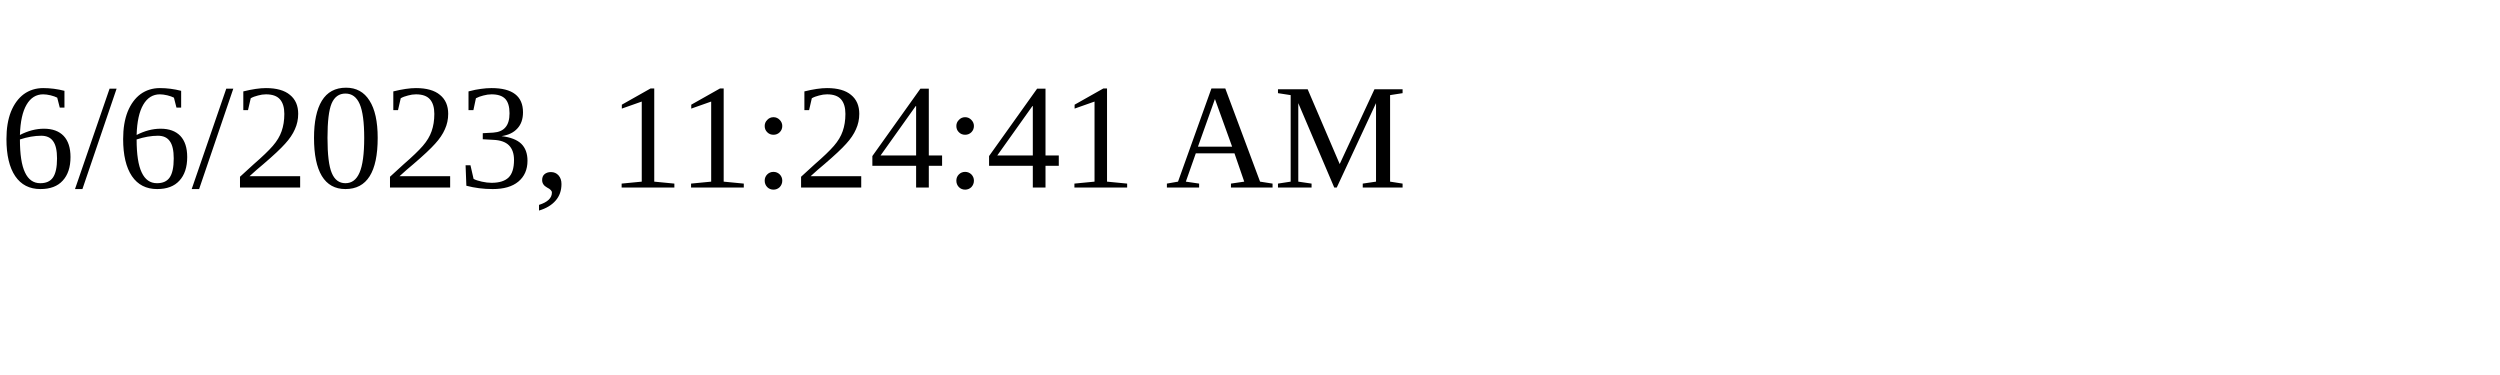
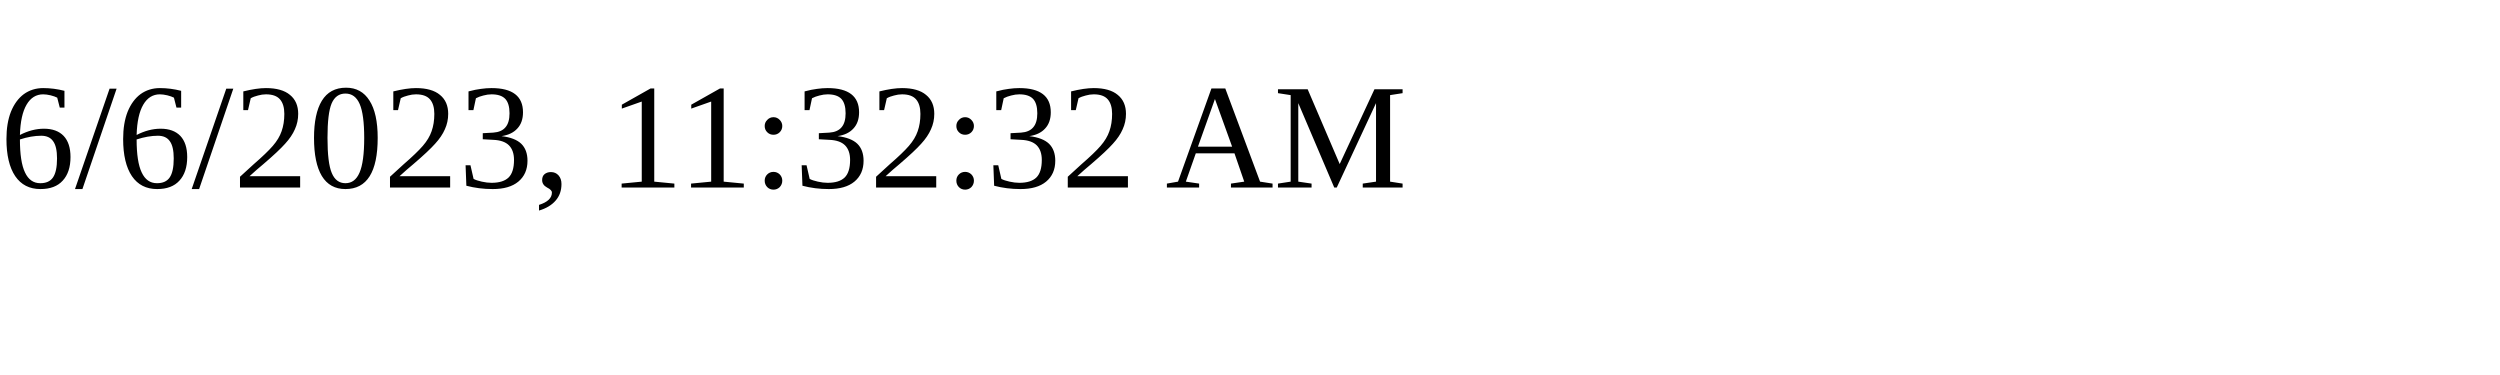
<svg xmlns="http://www.w3.org/2000/svg" height="30" width="200">
-   <text x="0" y="15">6/6/2023, 11:24:41 AM</text>
+   <text x="0" y="15">6/6/2023, 11:32:32 AM</text>
</svg>
